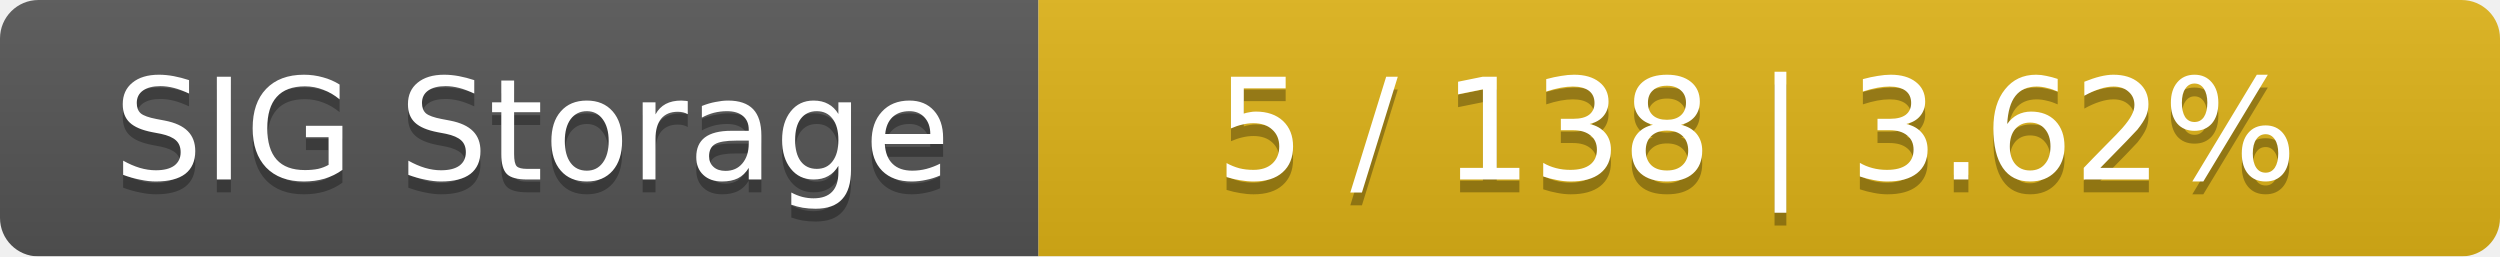
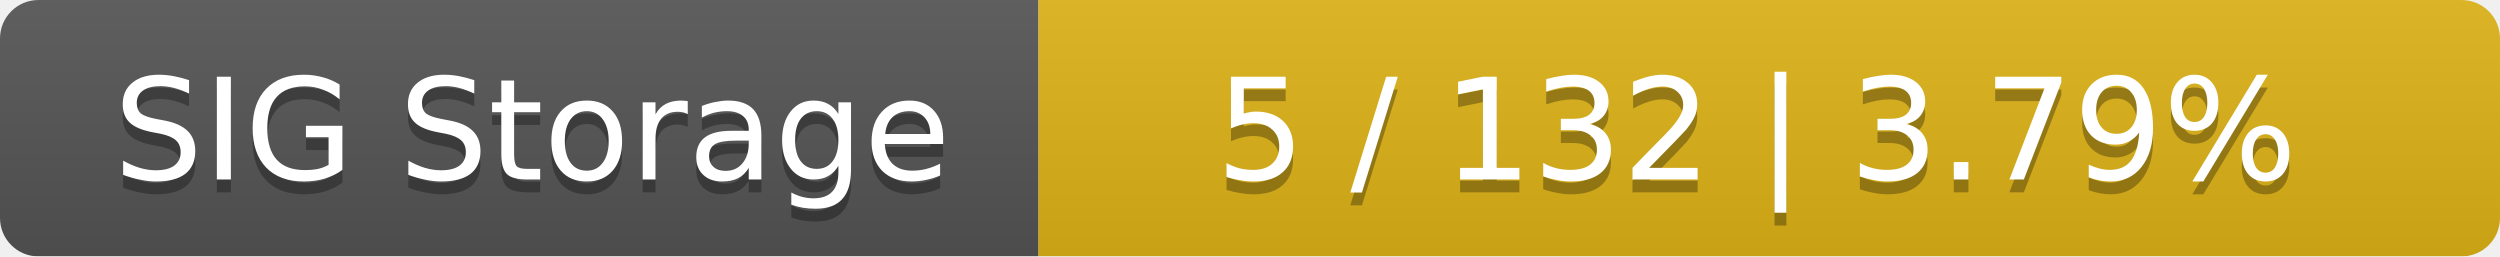
<svg xmlns="http://www.w3.org/2000/svg" width="195" height="20">
  <linearGradient id="smooth" x2="0" y2="100%">
    <stop offset="0" stop-color="#bbb" stop-opacity=".1" />
    <stop offset="1" stop-opacity=".1" />
  </linearGradient>
  <mask id="round">
    <rect width="195" height="20" rx="3" fill="#fff" />
  </mask>
  <g mask="url(#round)">
    <rect width="81" height="20" fill="#555" />
    <rect x="81" width="114" height="20" fill="#dfb317" />
    <rect width="195" height="20" fill="url(#smooth)" />
  </g>
  <g fill="#fff" text-anchor="middle" font-family="DejaVu Sans,Verdana,Geneva,sans-serif" font-size="11">
    <text x="41.5" y="15" fill="#010101" fill-opacity=".3">SIG Storage</text>
    <text x="41.5" y="14">SIG Storage</text>
-     <text x="137" y="15" fill="#010101" fill-opacity=".3">5 / 138    |    3.62%</text>
-     <text x="137" y="14">5 / 138    |    3.62%</text>
+     <text x="137" y="15" fill="#010101" fill-opacity=".3">5 / 132    |    3.79%</text>
+     <text x="137" y="14">5 / 132    |    3.79%</text>
  </g>
</svg>
